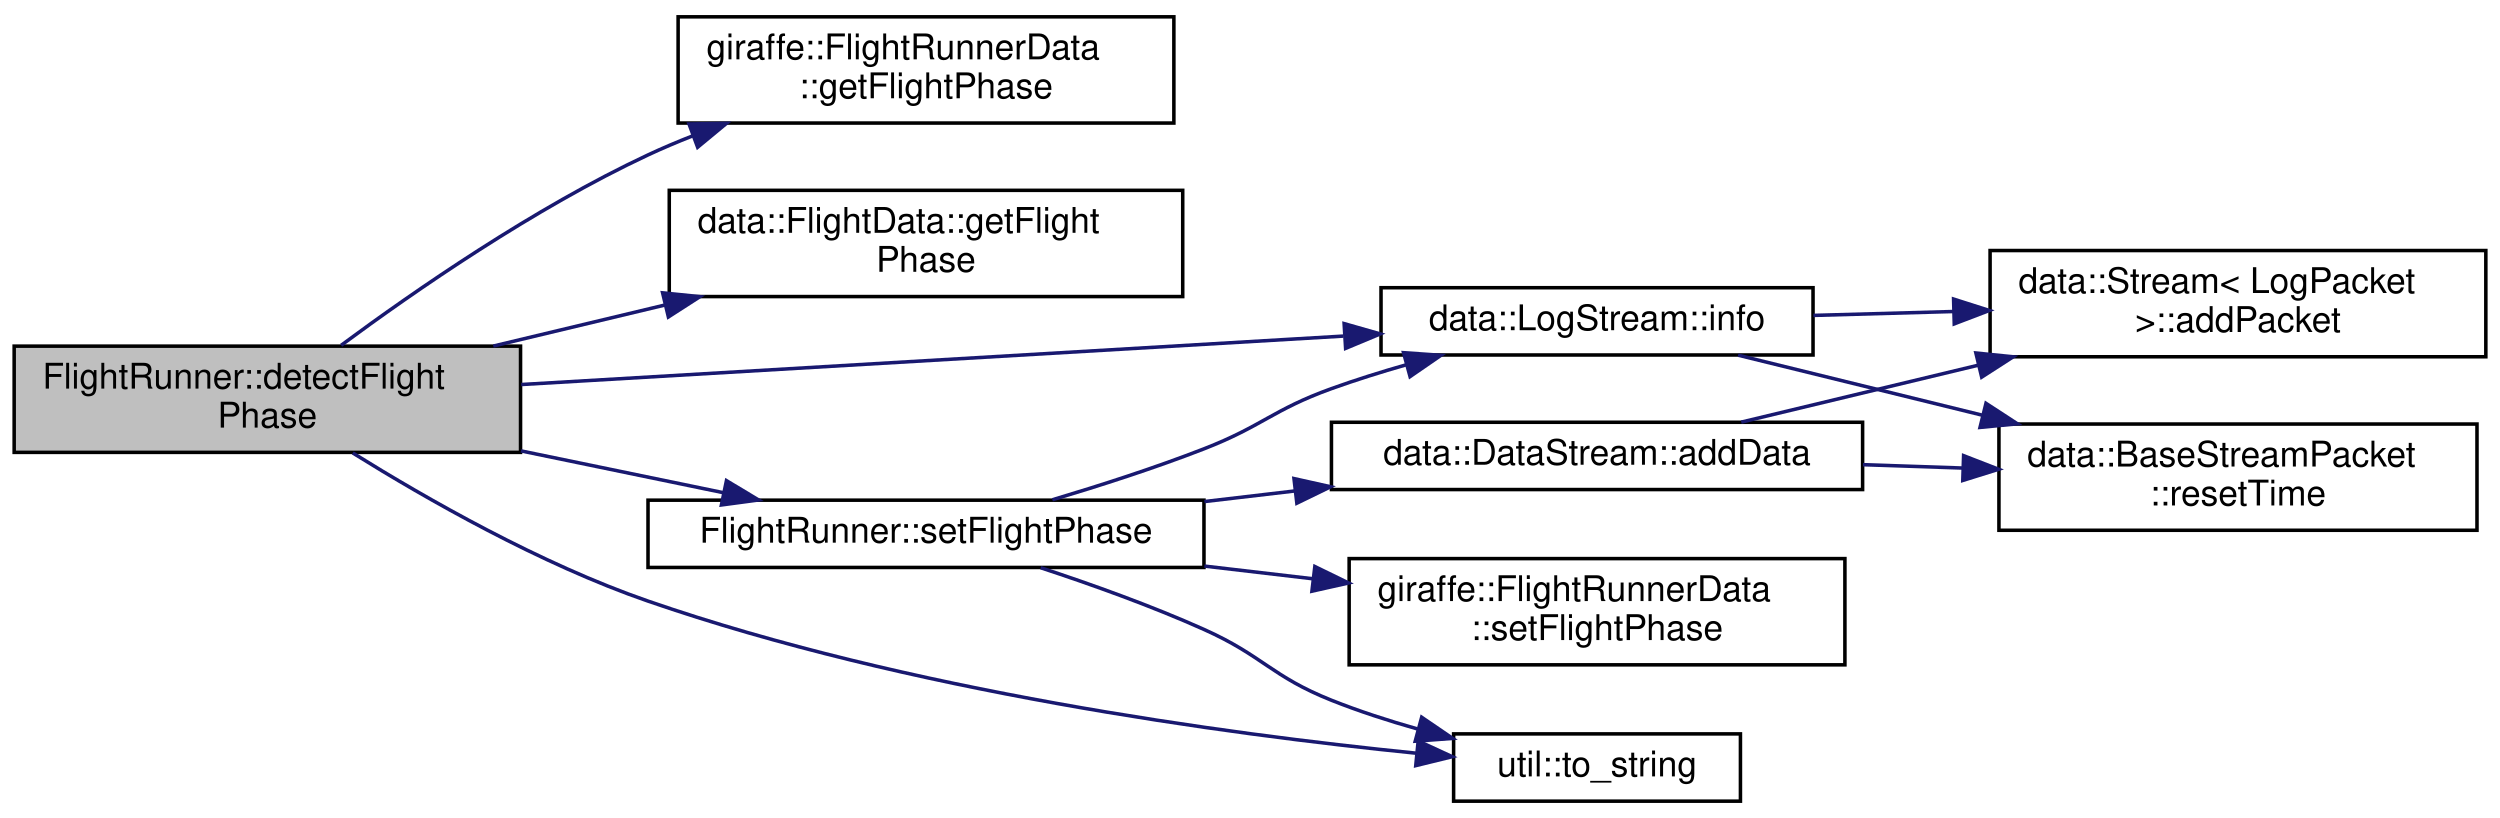
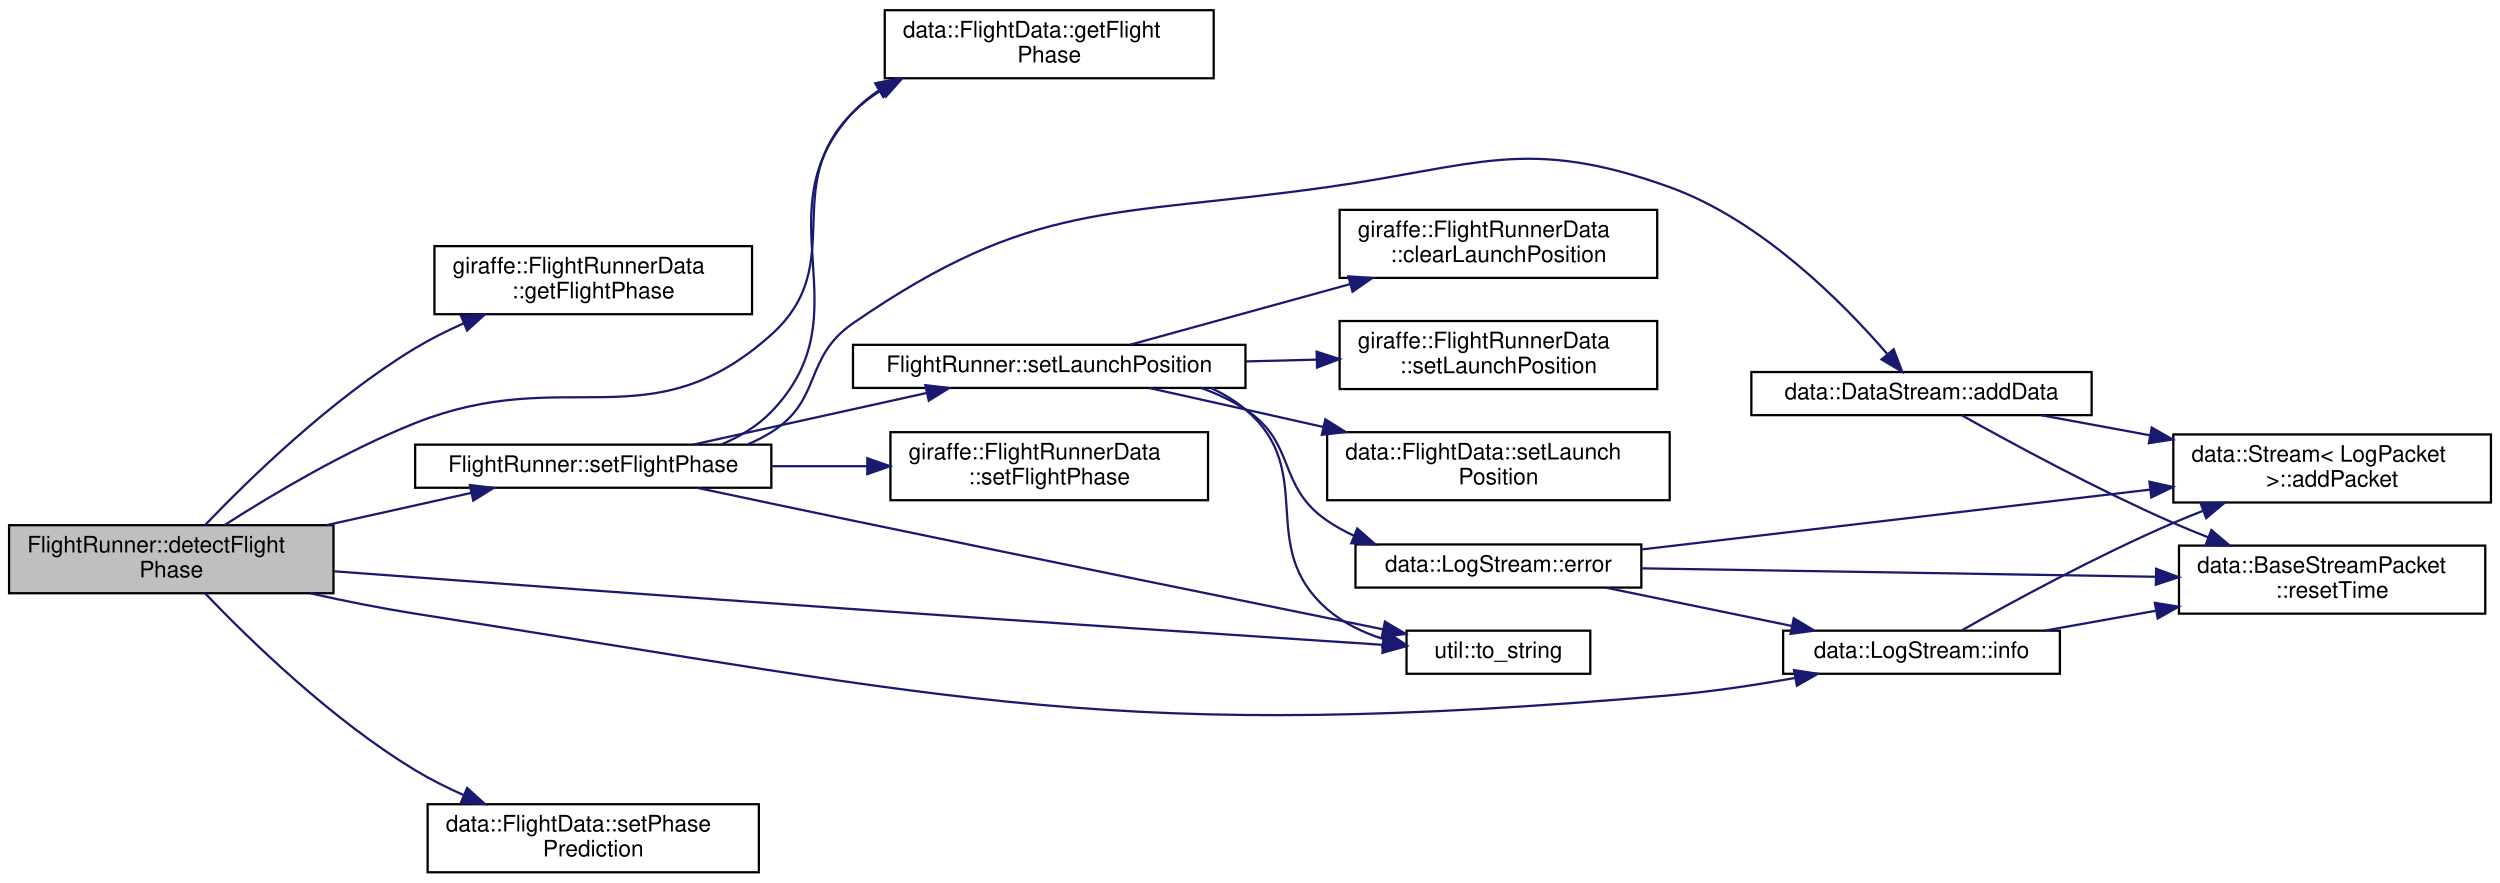
- <svg xmlns="http://www.w3.org/2000/svg" xmlns:xlink="http://www.w3.org/1999/xlink" width="706pt" height="231pt" viewBox="0.00 0.00 706.00 230.50">
-   <g id="graph0" class="graph" transform="scale(1 1) rotate(0) translate(4 226.5)">
+ <svg xmlns="http://www.w3.org/2000/svg" xmlns:xlink="http://www.w3.org/1999/xlink" width="1102pt" height="389pt" viewBox="0.00 0.00 1102.00 389.00">
+   <g id="graph0" class="graph" transform="scale(1 1) rotate(0) translate(4 385)">
    <g id="node1" class="node">
      <g id="a_node1">
        <a xlink:title="Detects the current flight phase and sets it in the shared data. flight_phase.hpp.">
-           <polygon fill="#bfbfbf" stroke="black" points="0,-99 0,-129 143,-129 143,-99 0,-99" />
-           <text text-anchor="start" x="8" y="-117" font-family="Helvetica,sans-Serif" font-size="10.00">FlightRunner::detectFlight</text>
-           <text text-anchor="middle" x="71.5" y="-106" font-family="Helvetica,sans-Serif" font-size="10.00">Phase</text>
+           <polygon fill="#bfbfbf" stroke="black" points="0,-123.5 0,-153.5 143,-153.5 143,-123.5 0,-123.5" />
+           <text text-anchor="start" x="8" y="-141.5" font-family="Helvetica,sans-Serif" font-size="10.00">FlightRunner::detectFlight</text>
+           <text text-anchor="middle" x="71.5" y="-130.5" font-family="Helvetica,sans-Serif" font-size="10.00">Phase</text>
        </a>
      </g>
    </g>
    <g id="node2" class="node">
      <g id="a_node2">
        <a xlink:href="classgiraffe_1_1FlightRunnerData.html#a6adac9db38e843c2805cad0d212956ef" target="_top" xlink:title=" ">
-           <polygon fill="none" stroke="black" points="187.5,-192 187.5,-222 327.5,-222 327.5,-192 187.5,-192" />
-           <text text-anchor="start" x="195.5" y="-210" font-family="Helvetica,sans-Serif" font-size="10.00">giraffe::FlightRunnerData</text>
-           <text text-anchor="middle" x="257.5" y="-199" font-family="Helvetica,sans-Serif" font-size="10.00">::getFlightPhase</text>
+           <polygon fill="none" stroke="black" points="187.5,-246.5 187.5,-276.5 327.5,-276.5 327.5,-246.5 187.5,-246.5" />
+           <text text-anchor="start" x="195.5" y="-264.5" font-family="Helvetica,sans-Serif" font-size="10.00">giraffe::FlightRunnerData</text>
+           <text text-anchor="middle" x="257.5" y="-253.5" font-family="Helvetica,sans-Serif" font-size="10.00">::getFlightPhase</text>
        </a>
      </g>
    </g>
    <g id="edge1" class="edge">
-       <path fill="none" stroke="midnightblue" d="M92.34,-129.24C113.03,-144.55 146.87,-167.97 179,-183 183.06,-184.9 187.3,-186.69 191.62,-188.39" />
-       <polygon fill="midnightblue" stroke="midnightblue" points="190.58,-191.73 201.17,-191.92 193.01,-185.17 190.58,-191.73" />
+       <path fill="none" stroke="midnightblue" d="M86.37,-153.52C105.55,-173.58 142.02,-209.16 179,-231.5 185.69,-235.54 193.01,-239.21 200.4,-242.49" />
+       <polygon fill="midnightblue" stroke="midnightblue" points="199.19,-245.78 209.76,-246.44 201.91,-239.33 199.19,-245.78" />
    </g>
    <g id="node3" class="node">
      <g id="a_node3">
        <a xlink:href="classdata_1_1FlightData.html#a66c0ae403e8e6959292ee73dbd2ea34d" target="_top" xlink:title="Get the current flight phase.">
-           <polygon fill="none" stroke="black" points="185,-143 185,-173 330,-173 330,-143 185,-143" />
-           <text text-anchor="start" x="193" y="-161" font-family="Helvetica,sans-Serif" font-size="10.00">data::FlightData::getFlight</text>
-           <text text-anchor="middle" x="257.5" y="-150" font-family="Helvetica,sans-Serif" font-size="10.00">Phase</text>
+           <polygon fill="none" stroke="black" points="386,-350.5 386,-380.5 531,-380.5 531,-350.5 386,-350.5" />
+           <text text-anchor="start" x="394" y="-368.5" font-family="Helvetica,sans-Serif" font-size="10.00">data::FlightData::getFlight</text>
+           <text text-anchor="middle" x="458.5" y="-357.5" font-family="Helvetica,sans-Serif" font-size="10.00">Phase</text>
        </a>
      </g>
    </g>
    <g id="edge2" class="edge">
-       <path fill="none" stroke="midnightblue" d="M135.31,-129.02C150.91,-132.75 167.77,-136.78 183.8,-140.62" />
-       <polygon fill="midnightblue" stroke="midnightblue" points="183.12,-144.05 193.66,-142.97 184.75,-137.24 183.12,-144.05" />
+       <path fill="none" stroke="midnightblue" d="M95.28,-153.74C116.26,-167.17 148.63,-186.43 179,-198.5 245.82,-225.05 282.48,-189.49 336,-237.5 370.54,-268.48 338.95,-302.93 372,-335.5 375.76,-339.2 379.99,-342.45 384.52,-345.29" />
+       <polygon fill="midnightblue" stroke="midnightblue" points="383.1,-348.51 393.54,-350.29 386.49,-342.38 383.1,-348.51" />
    </g>
    <g id="node4" class="node">
      <g id="a_node4">
        <a xlink:href="classdata_1_1LogStream.html#a02c18d6e5c9697b4943ba9fb630ca0c9" target="_top" xlink:title=" ">
-           <polygon fill="none" stroke="black" points="386,-126.5 386,-145.5 508,-145.5 508,-126.5 386,-126.5" />
-           <text text-anchor="middle" x="447" y="-133.5" font-family="Helvetica,sans-Serif" font-size="10.00">data::LogStream::info</text>
+           <polygon fill="none" stroke="black" points="782,-88 782,-107 904,-107 904,-88 782,-88" />
+           <text text-anchor="middle" x="843" y="-95" font-family="Helvetica,sans-Serif" font-size="10.00">data::LogStream::info</text>
        </a>
      </g>
    </g>
    <g id="edge3" class="edge">
-       <path fill="none" stroke="midnightblue" d="M143.19,-118.16C209.74,-122.08 308.86,-127.92 375.39,-131.84" />
-       <polygon fill="midnightblue" stroke="midnightblue" points="375.58,-135.36 385.77,-132.45 376,-128.37 375.58,-135.36" />
+       <path fill="none" stroke="midnightblue" d="M132.78,-123.46C147.8,-120.11 163.93,-116.86 179,-114.5 422.33,-76.36 486.6,-57.46 732,-78.5 750.08,-80.05 769.65,-83.01 787.2,-86.14" />
+       <polygon fill="midnightblue" stroke="midnightblue" points="786.8,-89.62 797.27,-87.99 788.07,-82.74 786.8,-89.62" />
    </g>
    <g id="node7" class="node">
      <g id="a_node7">
        <a xlink:href="classFlightRunner.html#a9a583807049320acfbeebaf634430f88" target="_top" xlink:title=" ">
-           <polygon fill="none" stroke="black" points="179,-66.5 179,-85.5 336,-85.5 336,-66.5 179,-66.5" />
-           <text text-anchor="middle" x="257.5" y="-73.5" font-family="Helvetica,sans-Serif" font-size="10.00">FlightRunner::setFlightPhase</text>
+           <polygon fill="none" stroke="black" points="179,-170 179,-189 336,-189 336,-170 179,-170" />
+           <text text-anchor="middle" x="257.5" y="-177" font-family="Helvetica,sans-Serif" font-size="10.00">FlightRunner::setFlightPhase</text>
        </a>
      </g>
    </g>
    <g id="edge6" class="edge">
-       <path fill="none" stroke="midnightblue" d="M143.11,-99.42C162.01,-95.51 182.18,-91.35 200.19,-87.63" />
-       <polygon fill="midnightblue" stroke="midnightblue" points="201.15,-91.01 210.23,-85.56 199.73,-84.15 201.15,-91.01" />
-     </g>
-     <g id="node10" class="node">
-       <g id="a_node10">
+       <path fill="none" stroke="midnightblue" d="M139.97,-153.53C161.03,-158.23 183.94,-163.33 203.82,-167.76" />
+       <polygon fill="midnightblue" stroke="midnightblue" points="203.1,-171.19 213.62,-169.95 204.62,-164.35 203.1,-171.19" />
+     </g>
+     <g id="node15" class="node">
+       <g id="a_node15">
        <a xlink:href="namespaceutil.html#a8e9635f6a41c035d331ddaeb62259ba6" target="_top" xlink:title="Converts a flight phase to a string.">
-           <polygon fill="none" stroke="black" points="406.5,-0.5 406.5,-19.5 487.5,-19.5 487.5,-0.5 406.5,-0.5" />
-           <text text-anchor="middle" x="447" y="-7.5" font-family="Helvetica,sans-Serif" font-size="10.00">util::to_string</text>
-         </a>
-       </g>
-     </g>
-     <g id="edge13" class="edge">
-       <path fill="none" stroke="midnightblue" d="M95.62,-98.83C116.56,-85.8 148.67,-67.48 179,-57 252.13,-31.72 341.45,-19.52 396,-14.04" />
-       <polygon fill="midnightblue" stroke="midnightblue" points="396.49,-17.5 406.11,-13.06 395.81,-10.54 396.49,-17.5" />
+           <polygon fill="none" stroke="black" points="616,-88 616,-107 697,-107 697,-88 616,-88" />
+           <text text-anchor="middle" x="656.5" y="-95" font-family="Helvetica,sans-Serif" font-size="10.00">util::to_string</text>
+         </a>
+       </g>
+     </g>
+     <g id="edge23" class="edge">
+       <path fill="none" stroke="midnightblue" d="M143.29,-133.17C203.97,-128.63 293.73,-122 372,-116.5 453.76,-110.76 548.82,-104.47 605.47,-100.76" />
+       <polygon fill="midnightblue" stroke="midnightblue" points="605.84,-104.24 615.59,-100.09 605.38,-97.25 605.84,-104.24" />
+     </g>
+     <g id="node16" class="node">
+       <g id="a_node16">
+         <a xlink:href="classdata_1_1FlightData.html#a91bd9a19e444354fd8a26477ce88dbf8" target="_top" xlink:title=" ">
+           <polygon fill="none" stroke="black" points="184.5,-0.5 184.5,-30.5 330.5,-30.5 330.5,-0.5 184.5,-0.5" />
+           <text text-anchor="start" x="192.5" y="-18.5" font-family="Helvetica,sans-Serif" font-size="10.00">data::FlightData::setPhase</text>
+           <text text-anchor="middle" x="257.5" y="-7.5" font-family="Helvetica,sans-Serif" font-size="10.00">Prediction</text>
+         </a>
+       </g>
+     </g>
+     <g id="edge22" class="edge">
+       <path fill="none" stroke="midnightblue" d="M86.37,-123.48C105.55,-103.42 142.02,-67.84 179,-45.5 185.69,-41.46 193.01,-37.79 200.4,-34.51" />
+       <polygon fill="midnightblue" stroke="midnightblue" points="201.91,-37.67 209.76,-30.56 199.19,-31.22 201.91,-37.67" />
    </g>
    <g id="node5" class="node">
      <g id="a_node5">
        <a xlink:href="classdata_1_1Stream.html#a1ff9a93190dbecdc2ffa27deaaa4266a" target="_top" xlink:title=" ">
-           <polygon fill="none" stroke="black" points="558,-126 558,-156 698,-156 698,-126 558,-126" />
-           <text text-anchor="start" x="566" y="-144" font-family="Helvetica,sans-Serif" font-size="10.00">data::Stream&lt; LogPacket</text>
-           <text text-anchor="middle" x="628" y="-133" font-family="Helvetica,sans-Serif" font-size="10.00"> &gt;::addPacket</text>
+           <polygon fill="none" stroke="black" points="954,-163.5 954,-193.5 1094,-193.5 1094,-163.5 954,-163.5" />
+           <text text-anchor="start" x="962" y="-181.5" font-family="Helvetica,sans-Serif" font-size="10.00">data::Stream&lt; LogPacket</text>
+           <text text-anchor="middle" x="1024" y="-170.5" font-family="Helvetica,sans-Serif" font-size="10.00"> &gt;::addPacket</text>
        </a>
      </g>
    </g>
    <g id="edge4" class="edge">
-       <path fill="none" stroke="midnightblue" d="M508.1,-137.68C520.81,-138.03 534.41,-138.41 547.7,-138.78" />
-       <polygon fill="midnightblue" stroke="midnightblue" points="547.69,-142.29 557.78,-139.07 547.88,-135.29 547.69,-142.29" />
+       <path fill="none" stroke="midnightblue" d="M860.78,-107.16C882.04,-119.17 920.02,-139.88 954,-154.5 958.18,-156.3 962.53,-158.06 966.94,-159.77" />
+       <polygon fill="midnightblue" stroke="midnightblue" points="966.03,-163.16 976.63,-163.4 968.49,-156.61 966.03,-163.16" />
    </g>
    <g id="node6" class="node">
      <g id="a_node6">
        <a xlink:href="structdata_1_1BaseStreamPacket.html#a140b2f54f93715d9229e1847bc1219b2" target="_top" xlink:title=" ">
-           <polygon fill="none" stroke="black" points="560.5,-77 560.5,-107 695.5,-107 695.5,-77 560.5,-77" />
-           <text text-anchor="start" x="568.5" y="-95" font-family="Helvetica,sans-Serif" font-size="10.00">data::BaseStreamPacket</text>
-           <text text-anchor="middle" x="628" y="-84" font-family="Helvetica,sans-Serif" font-size="10.00">::resetTime</text>
+           <polygon fill="none" stroke="black" points="956.5,-114.5 956.5,-144.5 1091.5,-144.5 1091.5,-114.5 956.5,-114.5" />
+           <text text-anchor="start" x="964.5" y="-132.5" font-family="Helvetica,sans-Serif" font-size="10.00">data::BaseStreamPacket</text>
+           <text text-anchor="middle" x="1024" y="-121.5" font-family="Helvetica,sans-Serif" font-size="10.00">::resetTime</text>
        </a>
      </g>
    </g>
    <g id="edge5" class="edge">
-       <path fill="none" stroke="midnightblue" d="M486.84,-126.45C506.99,-121.5 532.26,-115.29 555.76,-109.51" />
-       <polygon fill="midnightblue" stroke="midnightblue" points="556.84,-112.85 565.71,-107.07 555.16,-106.05 556.84,-112.85" />
+       <path fill="none" stroke="midnightblue" d="M897.22,-107.01C912.58,-109.76 929.66,-112.81 946.15,-115.76" />
+       <polygon fill="midnightblue" stroke="midnightblue" points="945.87,-119.27 956.33,-117.58 947.1,-112.38 945.87,-119.27" />
    </g>
    <g id="edge10" class="edge">
-       <path fill="none" stroke="midnightblue" d="M293.19,-85.61C306.7,-89.64 322.22,-94.64 336,-100 352.49,-106.41 355.36,-110.99 372,-117 378.78,-119.44 386.01,-121.71 393.2,-123.76" />
-       <polygon fill="midnightblue" stroke="midnightblue" points="392.36,-127.15 402.93,-126.41 394.2,-120.4 392.36,-127.15" />
+       <path fill="none" stroke="midnightblue" d="M314.11,-189.14C322.26,-192.58 329.93,-197.22 336,-203.5 378.26,-247.22 330.56,-291 372,-335.5 375.37,-339.12 379.21,-342.31 383.34,-345.11" />
+       <polygon fill="midnightblue" stroke="midnightblue" points="381.8,-348.26 392.19,-350.34 385.36,-342.24 381.8,-348.26" />
    </g>
    <g id="node8" class="node">
      <g id="a_node8">
        <a xlink:href="classdata_1_1DataStream.html#a0eef16fa96084fe72dcc3f3ef8cf0bac" target="_top" xlink:title=" ">
-           <polygon fill="none" stroke="black" points="372,-88.5 372,-107.5 522,-107.5 522,-88.5 372,-88.5" />
-           <text text-anchor="middle" x="447" y="-95.5" font-family="Helvetica,sans-Serif" font-size="10.00">data::DataStream::addData</text>
+           <polygon fill="none" stroke="black" points="768,-202 768,-221 918,-221 918,-202 768,-202" />
+           <text text-anchor="middle" x="843" y="-209" font-family="Helvetica,sans-Serif" font-size="10.00">data::DataStream::addData</text>
        </a>
      </g>
    </g>
    <g id="edge7" class="edge">
-       <path fill="none" stroke="midnightblue" d="M336.12,-85.11C344.59,-86.1 353.24,-87.12 361.79,-88.12" />
-       <polygon fill="midnightblue" stroke="midnightblue" points="361.42,-91.6 371.76,-89.29 362.23,-84.65 361.42,-91.6" />
+       <path fill="none" stroke="midnightblue" d="M325.68,-189.16C329.28,-190.69 332.75,-192.46 336,-194.5 358.6,-208.65 350.04,-227.37 372,-242.5 451.57,-297.34 485.3,-289.04 581,-302.5 647.46,-311.85 668.86,-325.23 732,-302.5 772.56,-287.9 808.78,-251.14 827.83,-229.06" />
+       <polygon fill="midnightblue" stroke="midnightblue" points="830.74,-231.05 834.49,-221.14 825.38,-226.55 830.74,-231.05" />
    </g>
    <g id="node9" class="node">
      <g id="a_node9">
        <a xlink:href="classgiraffe_1_1FlightRunnerData.html#ac2b08f44adf4ed3ab384cd8e5c947578" target="_top" xlink:title=" ">
-           <polygon fill="none" stroke="black" points="377,-39 377,-69 517,-69 517,-39 377,-39" />
-           <text text-anchor="start" x="385" y="-57" font-family="Helvetica,sans-Serif" font-size="10.00">giraffe::FlightRunnerData</text>
-           <text text-anchor="middle" x="447" y="-46" font-family="Helvetica,sans-Serif" font-size="10.00">::setFlightPhase</text>
+           <polygon fill="none" stroke="black" points="388.5,-164.5 388.5,-194.5 528.5,-194.5 528.5,-164.5 388.5,-164.5" />
+           <text text-anchor="start" x="396.5" y="-182.5" font-family="Helvetica,sans-Serif" font-size="10.00">giraffe::FlightRunnerData</text>
+           <text text-anchor="middle" x="458.5" y="-171.5" font-family="Helvetica,sans-Serif" font-size="10.00">::setFlightPhase</text>
        </a>
      </g>
    </g>
    <g id="edge11" class="edge">
-       <path fill="none" stroke="midnightblue" d="M336.12,-66.89C346.24,-65.7 356.63,-64.49 366.78,-63.3" />
-       <polygon fill="midnightblue" stroke="midnightblue" points="367.31,-66.76 376.83,-62.12 366.49,-59.8 367.31,-66.76" />
+       <path fill="none" stroke="midnightblue" d="M336.01,-179.5C349.88,-179.5 364.36,-179.5 378.28,-179.5" />
+       <polygon fill="midnightblue" stroke="midnightblue" points="378.31,-183 388.31,-179.5 378.31,-176 378.31,-183" />
+     </g>
+     <g id="node10" class="node">
+       <g id="a_node10">
+         <a xlink:href="classFlightRunner.html#aa9506cddd9057a4fc3f1b43a15f4d8f9" target="_top" xlink:title="Called when transitioning from pre-launch to launch phase. Sets the launch position in shared data an...">
+           <polygon fill="none" stroke="black" points="372,-214 372,-233 545,-233 545,-214 372,-214" />
+           <text text-anchor="middle" x="458.5" y="-221" font-family="Helvetica,sans-Serif" font-size="10.00">FlightRunner::setLaunchPosition</text>
+         </a>
+       </g>
    </g>
    <g id="edge12" class="edge">
-       <path fill="none" stroke="midnightblue" d="M289.9,-66.42C304.19,-61.72 321.18,-55.64 336,-49 352.7,-41.52 355,-35.78 372,-29 379.71,-25.93 388.07,-23.22 396.3,-20.89" />
-       <polygon fill="midnightblue" stroke="midnightblue" points="397.48,-24.2 406.23,-18.23 395.66,-17.44 397.48,-24.2" />
+       <path fill="none" stroke="midnightblue" d="M301.68,-189.05C331.8,-195.71 372.18,-204.64 404.29,-211.74" />
+       <polygon fill="midnightblue" stroke="midnightblue" points="403.88,-215.23 414.4,-213.97 405.4,-208.39 403.88,-215.23" />
+     </g>
+     <g id="edge21" class="edge">
+       <path fill="none" stroke="midnightblue" d="M303.23,-169.97C324.12,-165.54 349.32,-160.22 372,-155.5 453.73,-138.5 548.79,-119.13 605.45,-107.63" />
+       <polygon fill="midnightblue" stroke="midnightblue" points="606.47,-111 615.58,-105.58 605.08,-104.14 606.47,-111" />
    </g>
    <g id="edge8" class="edge">
-       <path fill="none" stroke="midnightblue" d="M487.73,-107.54C507.37,-112.26 531.72,-118.11 554.53,-123.59" />
-       <polygon fill="midnightblue" stroke="midnightblue" points="553.99,-127.06 564.53,-125.99 555.63,-120.25 553.99,-127.06" />
+       <path fill="none" stroke="midnightblue" d="M895.77,-201.96C910.74,-199.2 927.42,-196.12 943.66,-193.13" />
+       <polygon fill="midnightblue" stroke="midnightblue" points="944.49,-196.53 953.69,-191.28 943.22,-189.65 944.49,-196.53" />
    </g>
    <g id="edge9" class="edge">
-       <path fill="none" stroke="midnightblue" d="M522.1,-95.52C531.42,-95.2 540.98,-94.88 550.34,-94.57" />
-       <polygon fill="midnightblue" stroke="midnightblue" points="550.52,-98.07 560.4,-94.23 550.29,-91.07 550.52,-98.07" />
+       <path fill="none" stroke="midnightblue" d="M860.81,-201.91C882.11,-189.97 920.11,-169.34 954,-154.5 958.96,-152.33 964.17,-150.19 969.42,-148.13" />
+       <polygon fill="midnightblue" stroke="midnightblue" points="970.77,-151.36 978.86,-144.52 968.27,-144.82 970.77,-151.36" />
+     </g>
+     <g id="node11" class="node">
+       <g id="a_node11">
+         <a xlink:href="classgiraffe_1_1FlightRunnerData.html#ad522ef22add361da8fd8dda6dda7930a" target="_top" xlink:title="Clears the launch position/set it to invalid.">
+           <polygon fill="none" stroke="black" points="586.5,-262.5 586.5,-292.5 726.5,-292.5 726.5,-262.5 586.5,-262.5" />
+           <text text-anchor="start" x="594.5" y="-280.5" font-family="Helvetica,sans-Serif" font-size="10.00">giraffe::FlightRunnerData</text>
+           <text text-anchor="middle" x="656.5" y="-269.5" font-family="Helvetica,sans-Serif" font-size="10.00">::clearLaunchPosition</text>
+         </a>
+       </g>
+     </g>
+     <g id="edge13" class="edge">
+       <path fill="none" stroke="midnightblue" d="M494.09,-233.03C520.88,-240.41 558.75,-250.84 591.08,-259.75" />
+       <polygon fill="midnightblue" stroke="midnightblue" points="590.34,-263.18 600.91,-262.46 592.2,-256.43 590.34,-263.18" />
+     </g>
+     <g id="node12" class="node">
+       <g id="a_node12">
+         <a xlink:href="classdata_1_1LogStream.html#a18af3025ca8f1e60e5bd795f10b6c8b1" target="_top" xlink:title=" ">
+           <polygon fill="none" stroke="black" points="593.5,-126 593.5,-145 719.5,-145 719.5,-126 593.5,-126" />
+           <text text-anchor="middle" x="656.5" y="-133" font-family="Helvetica,sans-Serif" font-size="10.00">data::LogStream::error</text>
+         </a>
+       </g>
+     </g>
+     <g id="edge14" class="edge">
+       <path fill="none" stroke="midnightblue" d="M525.44,-213.99C532.34,-211.52 539.01,-208.4 545,-204.5 567.63,-189.74 558.69,-170.75 581,-155.5 584.71,-152.97 588.72,-150.75 592.9,-148.82" />
+       <polygon fill="midnightblue" stroke="midnightblue" points="594.3,-152.03 602.25,-145.02 591.66,-145.54 594.3,-152.03" />
+     </g>
+     <g id="node13" class="node">
+       <g id="a_node13">
+         <a xlink:href="classgiraffe_1_1FlightRunnerData.html#aec5ac065bece8131a74452bd55615b02" target="_top" xlink:title="Set the launch position. Called on the transition from pre-launch to launch.">
+           <polygon fill="none" stroke="black" points="586.5,-213.5 586.5,-243.5 726.5,-243.5 726.5,-213.5 586.5,-213.5" />
+           <text text-anchor="start" x="594.5" y="-231.5" font-family="Helvetica,sans-Serif" font-size="10.00">giraffe::FlightRunnerData</text>
+           <text text-anchor="middle" x="656.5" y="-220.5" font-family="Helvetica,sans-Serif" font-size="10.00">::setLaunchPosition</text>
+         </a>
+       </g>
+     </g>
+     <g id="edge18" class="edge">
+       <path fill="none" stroke="midnightblue" d="M545.18,-225.69C555.54,-225.95 566.07,-226.22 576.33,-226.48" />
+       <polygon fill="midnightblue" stroke="midnightblue" points="576.38,-229.98 586.47,-226.74 576.56,-222.98 576.38,-229.98" />
+     </g>
+     <g id="node14" class="node">
+       <g id="a_node14">
+         <a xlink:href="classdata_1_1FlightData.html#af8689e42e3dcf4e6813bb608ed36a441" target="_top" xlink:title=" ">
+           <polygon fill="none" stroke="black" points="581,-164.5 581,-194.5 732,-194.5 732,-164.5 581,-164.5" />
+           <text text-anchor="start" x="589" y="-182.5" font-family="Helvetica,sans-Serif" font-size="10.00">data::FlightData::setLaunch</text>
+           <text text-anchor="middle" x="656.5" y="-171.5" font-family="Helvetica,sans-Serif" font-size="10.00">Position</text>
+         </a>
+       </g>
+     </g>
+     <g id="edge19" class="edge">
+       <path fill="none" stroke="midnightblue" d="M502.56,-213.96C516.14,-210.95 531.2,-207.59 545,-204.5 556.06,-202.02 567.74,-199.39 579.2,-196.8" />
+       <polygon fill="midnightblue" stroke="midnightblue" points="580.21,-200.16 589.19,-194.55 578.66,-193.34 580.21,-200.16" />
+     </g>
+     <g id="edge20" class="edge">
+       <path fill="none" stroke="midnightblue" d="M529.88,-213.93C535.33,-211.42 540.47,-208.32 545,-204.5 577.3,-177.26 549.12,-144.24 581,-116.5 588.1,-110.32 596.94,-106.11 606.02,-103.24" />
+       <polygon fill="midnightblue" stroke="midnightblue" points="607.13,-106.57 615.9,-100.63 605.34,-99.8 607.13,-106.57" />
+     </g>
+     <g id="edge16" class="edge">
+       <path fill="none" stroke="midnightblue" d="M704.06,-125.91C728.84,-120.81 759.52,-114.49 785.64,-109.11" />
+       <polygon fill="midnightblue" stroke="midnightblue" points="786.69,-112.47 795.78,-107.02 785.28,-105.61 786.69,-112.47" />
+     </g>
+     <g id="edge15" class="edge">
+       <path fill="none" stroke="midnightblue" d="M719.5,-142.79C781.3,-150.06 876.44,-161.26 943.7,-169.17" />
+       <polygon fill="midnightblue" stroke="midnightblue" points="943.49,-172.67 953.83,-170.36 944.31,-165.72 943.49,-172.67" />
+     </g>
+     <g id="edge17" class="edge">
+       <path fill="none" stroke="midnightblue" d="M719.5,-134.48C782.08,-133.45 878.83,-131.87 946.22,-130.76" />
+       <polygon fill="midnightblue" stroke="midnightblue" points="946.42,-134.26 956.36,-130.59 946.3,-127.26 946.42,-134.26" />
    </g>
  </g>
</svg>
